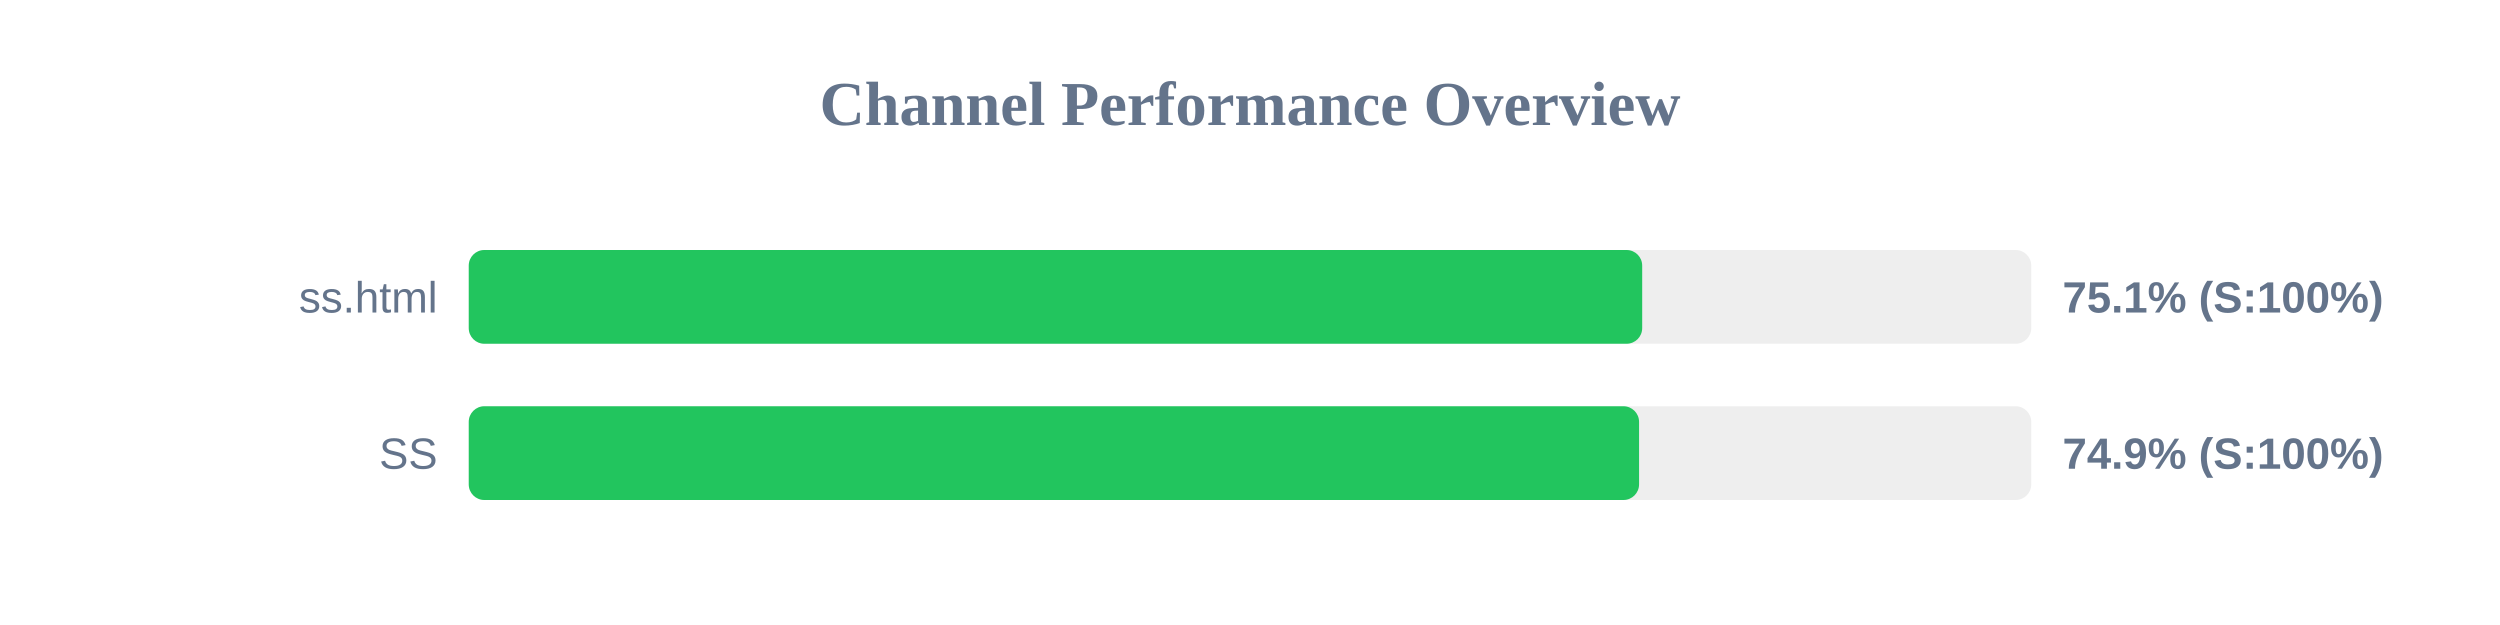
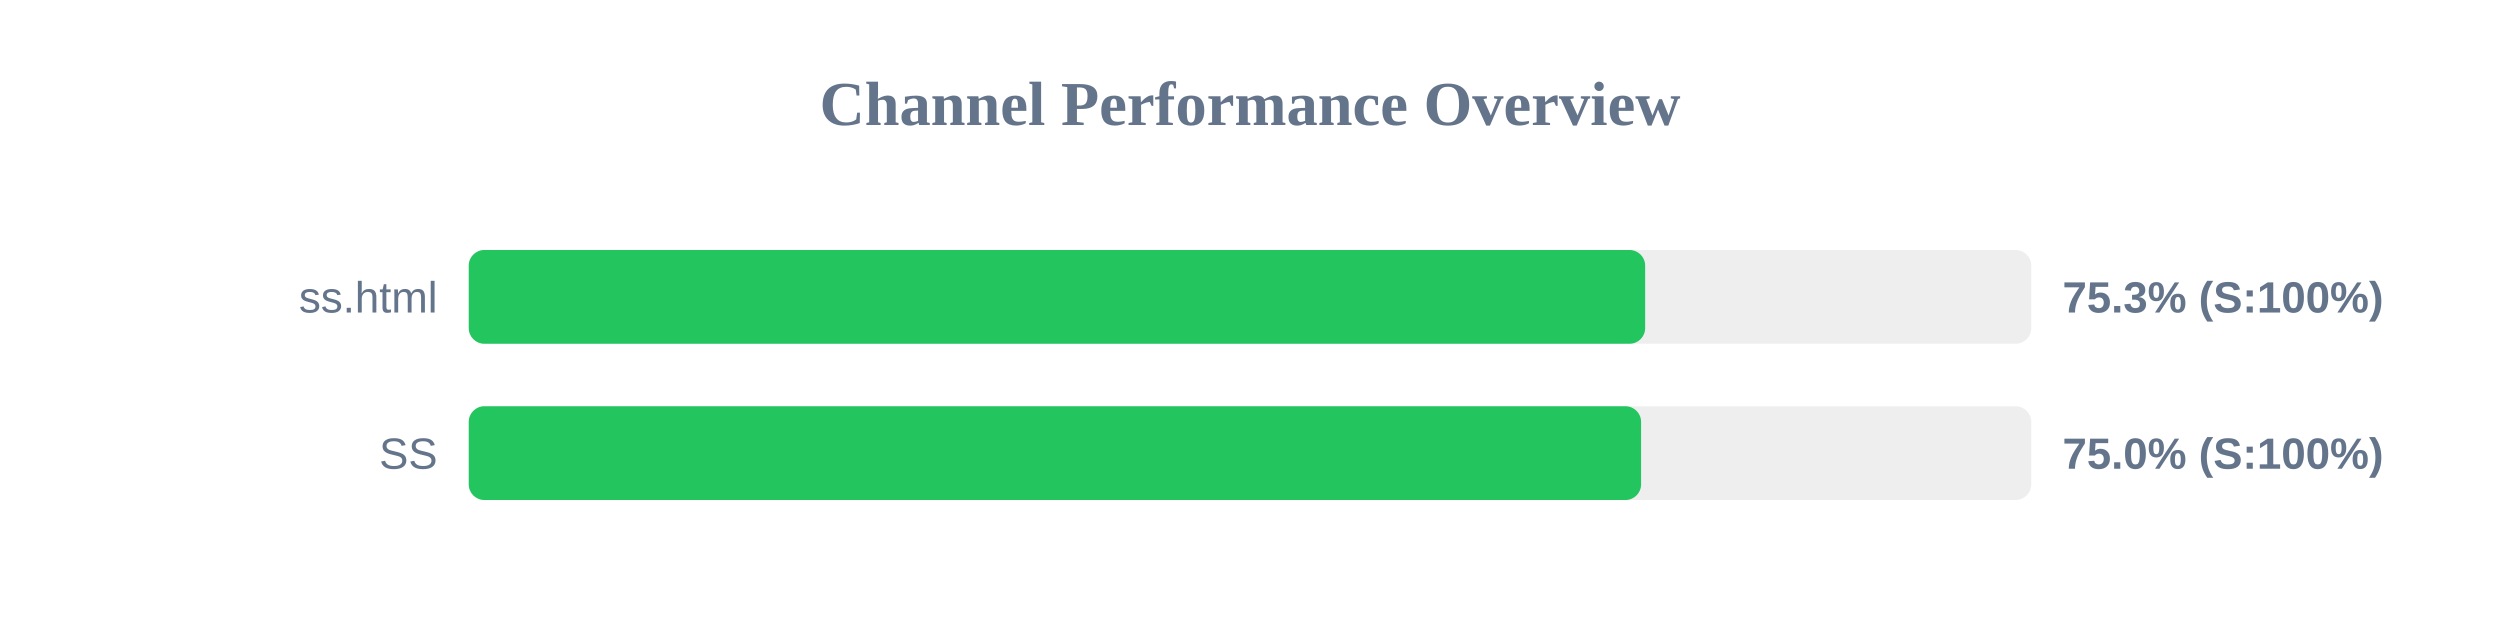
<svg xmlns="http://www.w3.org/2000/svg" width="800" height="200" version="1.1">
  <style>
        .row { font: 14px Arial; fill: #64748b; }
        .score { font: bold 14px Arial; fill: #64748b; }
    </style>
  <text x="400" y="40" text-anchor="middle" font-size="20px" font-weight="bold" fill="#64748b">Channel Performance Overview</text>
  <rect x="150" y="80" width="500" height="30" fill="#eee" rx="5" />
-   <rect x="150" y="80" width="375.5" height="30" fill="#22c55e" rx="5" />
+   <rect x="150" y="80" width="376.45" height="30" fill="#22c55e" rx="5" />
  <text x="140" y="100" text-anchor="end" class="row">ss.html</text>
-   <text x="660" y="100" text-anchor="start" class="score">75.1% (S:100%)</text>
+   <text x="660" y="100" text-anchor="start" class="score">75.3% (S:100%)</text>
  <rect x="150" y="130" width="500" height="30" fill="#eee" rx="5" />
-   <rect x="150" y="130" width="374.5" height="30" fill="#22c55e" rx="5" />
+   <rect x="150" y="130" width="375.15" height="30" fill="#22c55e" rx="5" />
  <text x="140" y="150" text-anchor="end" class="row">SS</text>
-   <text x="660" y="150" text-anchor="start" class="score">74.9% (S:100%)</text>
+   <text x="660" y="150" text-anchor="start" class="score">75.0% (S:100%)</text>
</svg>
